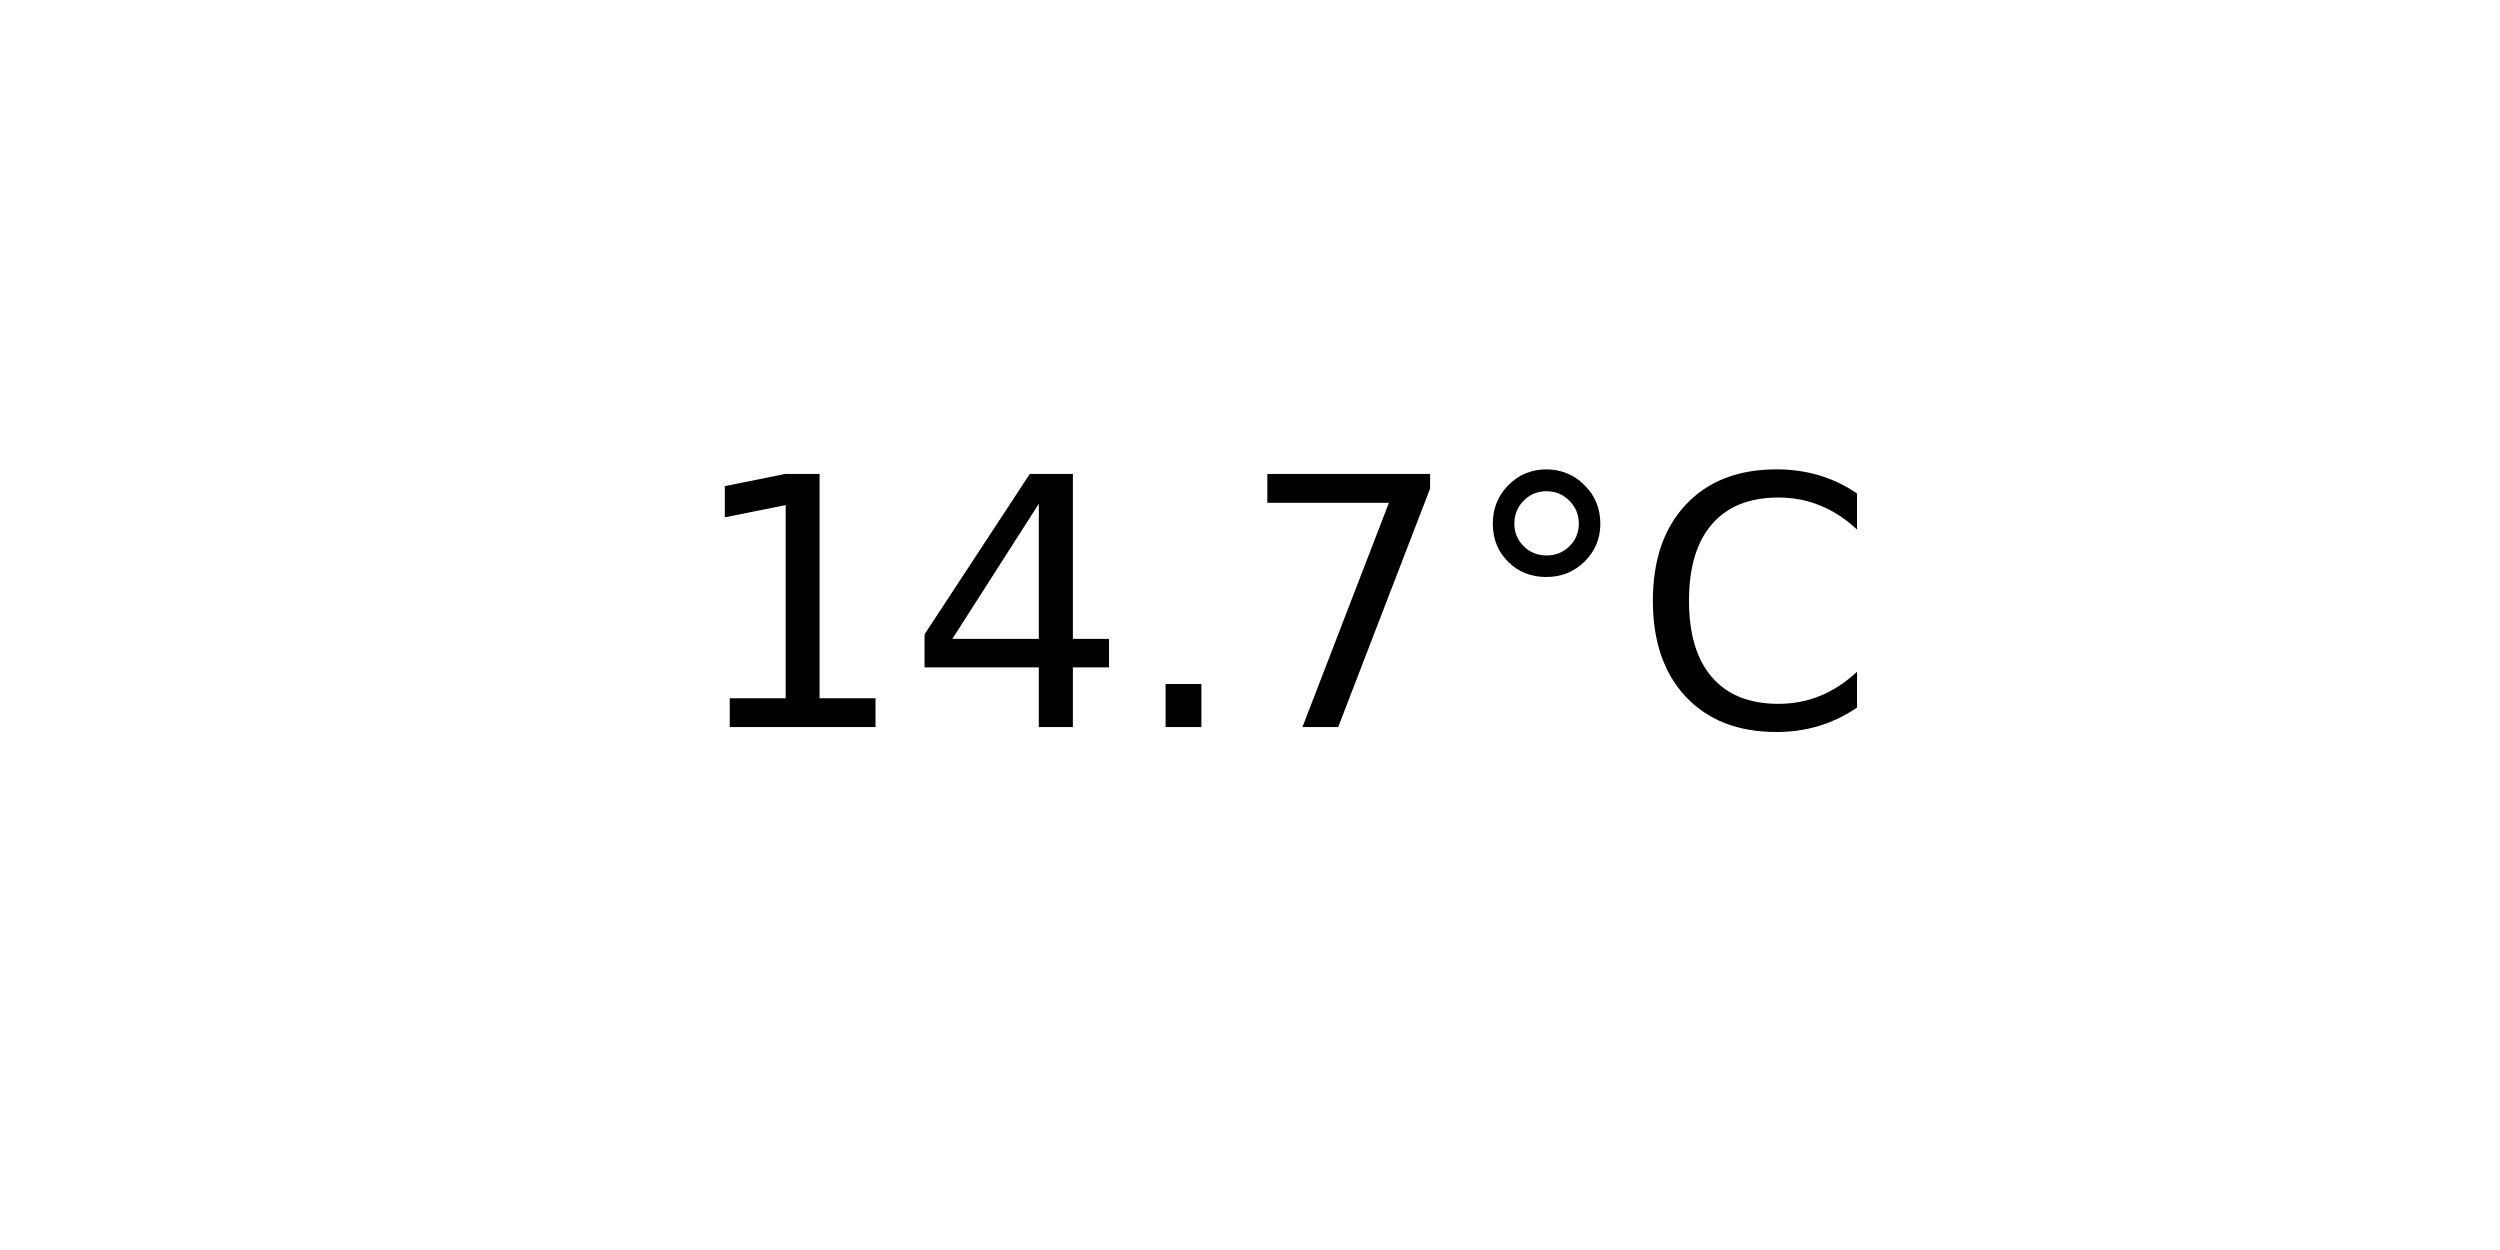
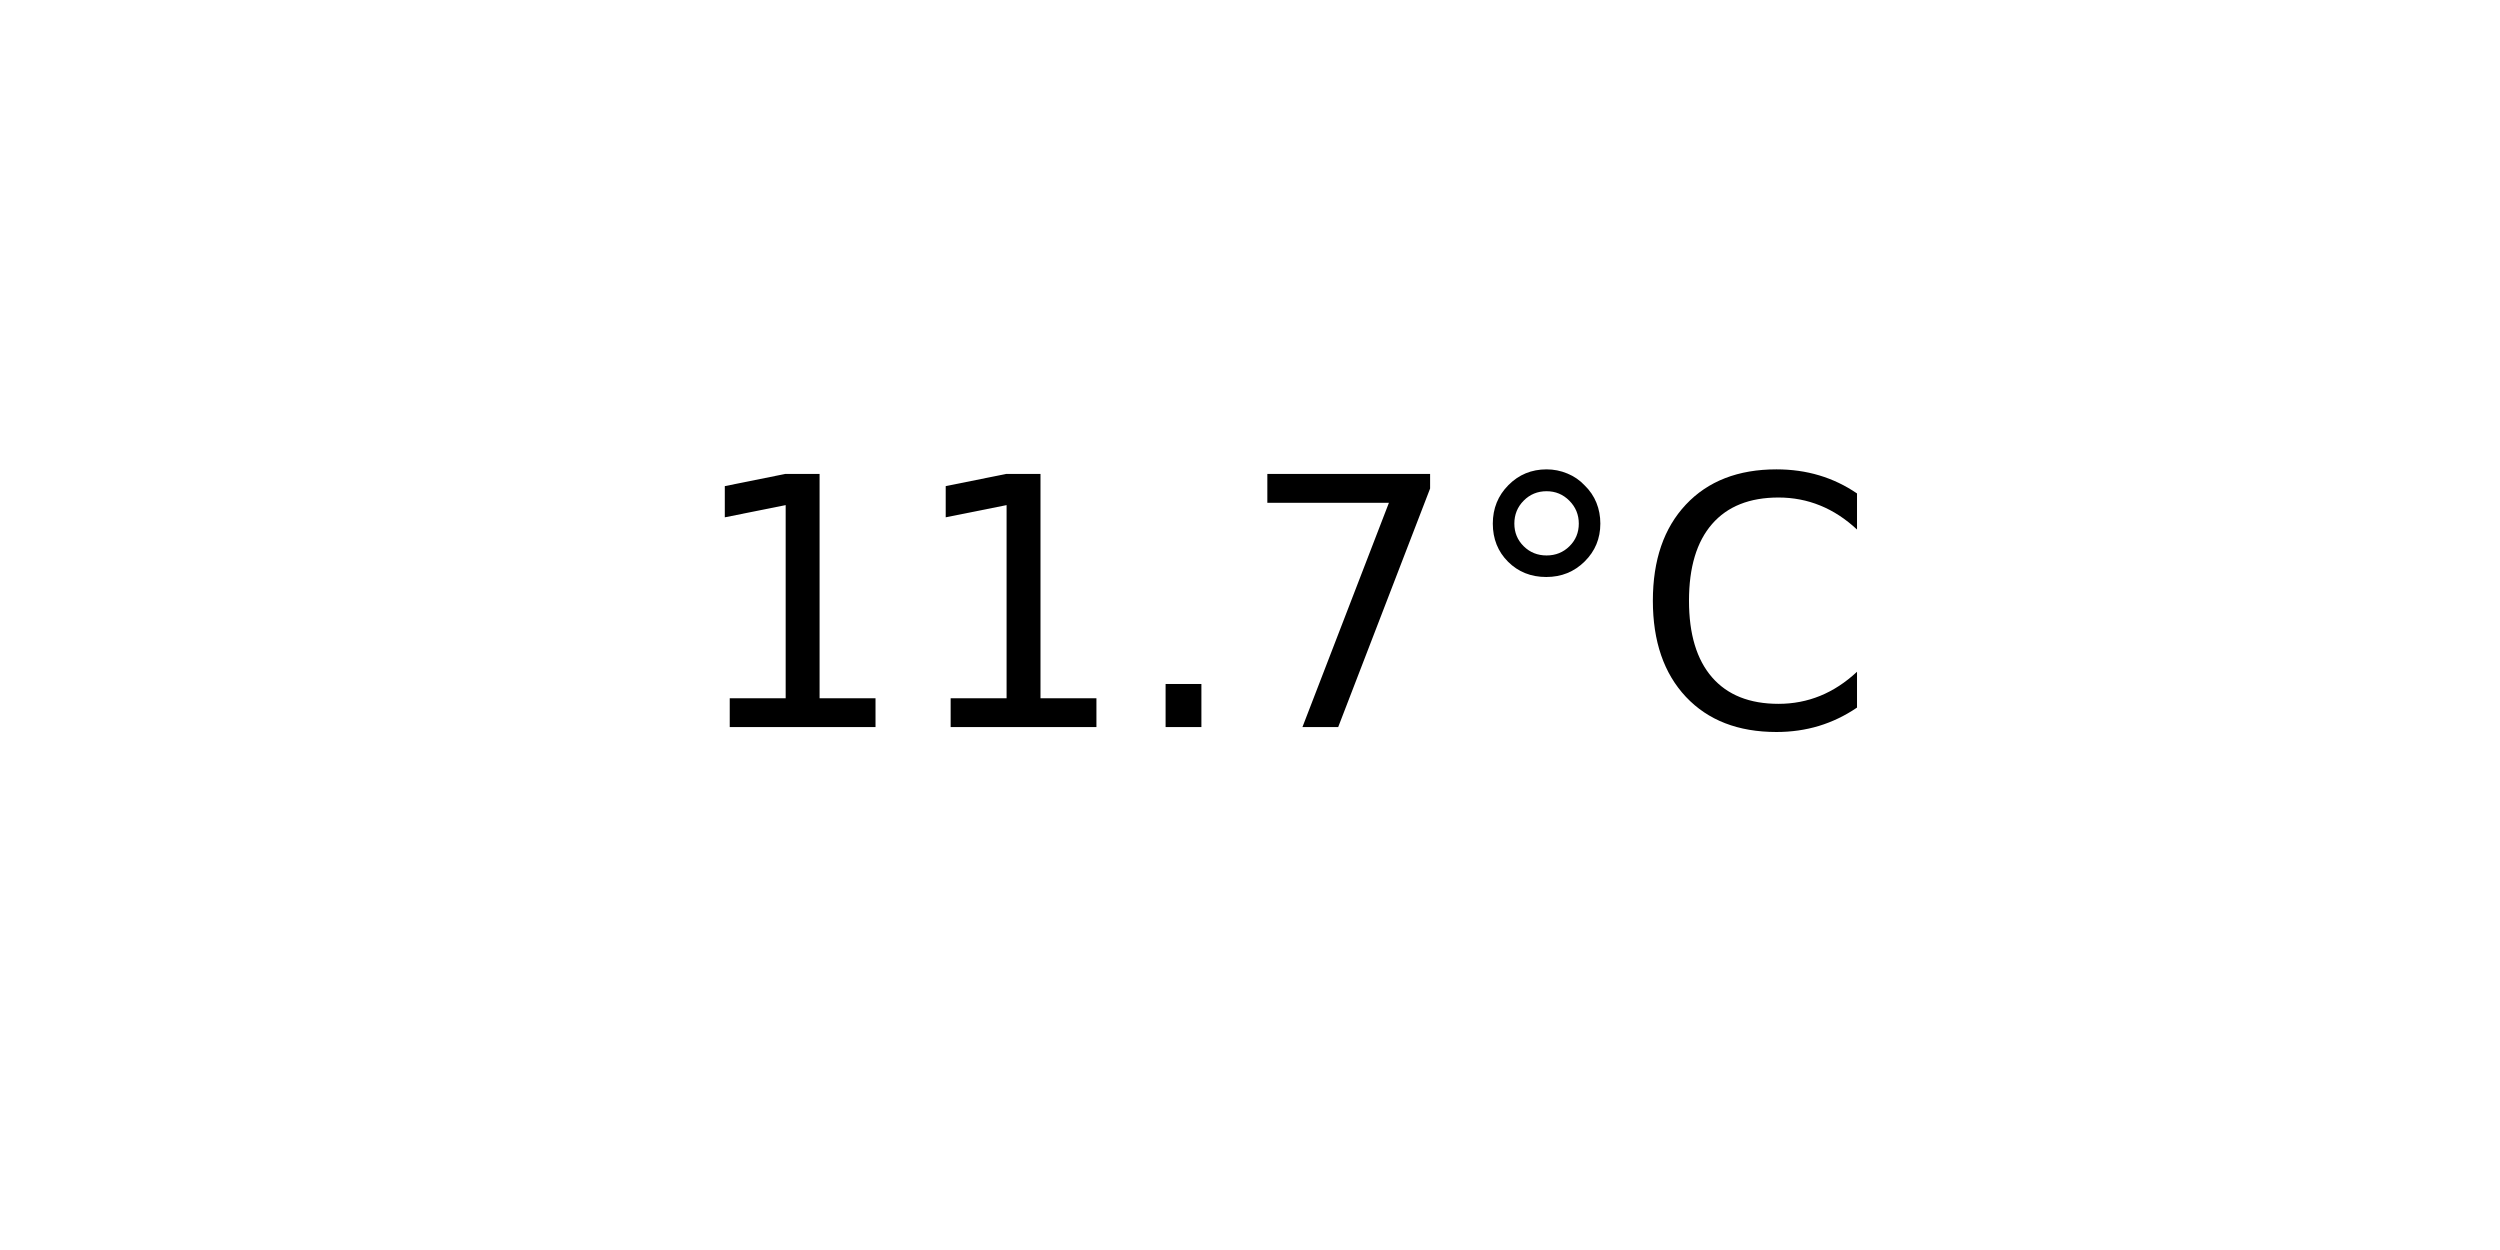
<svg xmlns="http://www.w3.org/2000/svg" xmlns:xlink="http://www.w3.org/1999/xlink" width="72pt" height="36pt" viewBox="0 0 72 36" version="1.1">
  <defs>
    <style type="text/css">*{stroke-linejoin: round; stroke-linecap: butt}</style>
  </defs>
  <g id="figure_1">
    <g id="axes_1">
      <g id="text_1">
        <g transform="translate(19.77578 20.93937) scale(0.1 -0.1)">
          <defs>
            <path id="DejaVuSans-31" d="M 794 531  L 1825 531  L 1825 4091  L 703 3866  L 703 4441  L 1819 4666  L 2450 4666  L 2450 531  L 3481 531  L 3481 0  L 794 0  L 794 531  z " transform="scale(0.015625)" />
-             <path id="DejaVuSans-34" d="M 2419 4116  L 825 1625  L 2419 1625  L 2419 4116  z M 2253 4666  L 3047 4666  L 3047 1625  L 3713 1625  L 3713 1100  L 3047 1100  L 3047 0  L 2419 0  L 2419 1100  L 313 1100  L 313 1709  L 2253 4666  z " transform="scale(0.015625)" />
            <path id="DejaVuSans-2e" d="M 684 794  L 1344 794  L 1344 0  L 684 0  L 684 794  z " transform="scale(0.015625)" />
            <path id="DejaVuSans-37" d="M 525 4666  L 3525 4666  L 3525 4397  L 1831 0  L 1172 0  L 2766 4134  L 525 4134  L 525 4666  z " transform="scale(0.015625)" />
            <path id="DejaVuSans-b0" d="M 1600 4347  Q 1350 4347 1178 4173  Q 1006 4000 1006 3750  Q 1006 3503 1178 3333  Q 1350 3163 1600 3163  Q 1850 3163 2022 3333  Q 2194 3503 2194 3750  Q 2194 3997 2020 4172  Q 1847 4347 1600 4347  z M 1600 4750  Q 1800 4750 1984 4673  Q 2169 4597 2303 4453  Q 2447 4313 2519 4134  Q 2591 3956 2591 3750  Q 2591 3338 2302 3052  Q 2013 2766 1594 2766  Q 1172 2766 890 3047  Q 609 3328 609 3750  Q 609 4169 896 4459  Q 1184 4750 1600 4750  z " transform="scale(0.015625)" />
            <path id="DejaVuSans-43" d="M 4122 4306  L 4122 3641  Q 3803 3938 3442 4084  Q 3081 4231 2675 4231  Q 1875 4231 1450 3742  Q 1025 3253 1025 2328  Q 1025 1406 1450 917  Q 1875 428 2675 428  Q 3081 428 3442 575  Q 3803 722 4122 1019  L 4122 359  Q 3791 134 3420 21  Q 3050 -91 2638 -91  Q 1578 -91 968 557  Q 359 1206 359 2328  Q 359 3453 968 4101  Q 1578 4750 2638 4750  Q 3056 4750 3426 4639  Q 3797 4528 4122 4306  z " transform="scale(0.015625)" />
          </defs>
          <use xlink:href="#DejaVuSans-31" />
-           <use xlink:href="#DejaVuSans-34" x="63.623" />
+           <use xlink:href="#DejaVuSans-31" x="63.623" />
          <use xlink:href="#DejaVuSans-2e" x="127.246" />
          <use xlink:href="#DejaVuSans-37" x="159.033" />
          <use xlink:href="#DejaVuSans-b0" x="222.656" />
          <use xlink:href="#DejaVuSans-43" x="272.656" />
        </g>
      </g>
    </g>
  </g>
</svg>
